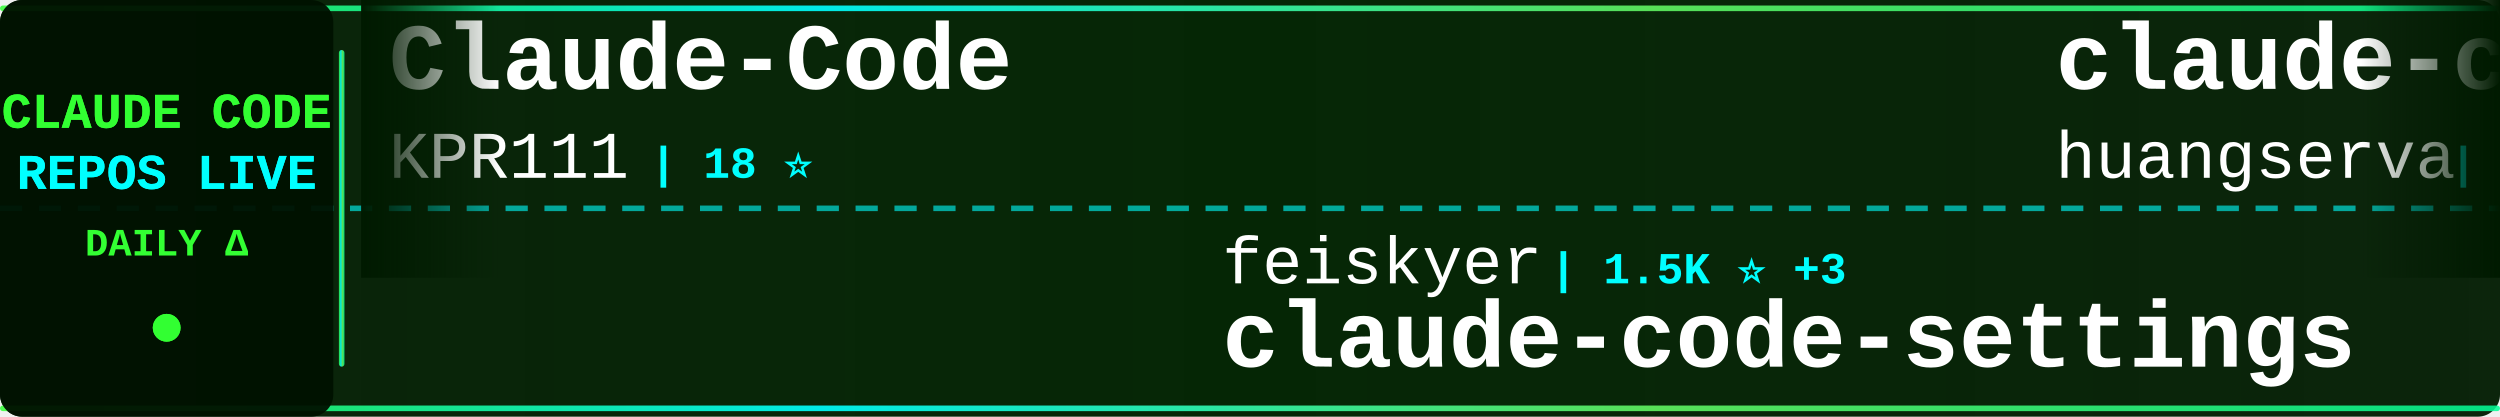
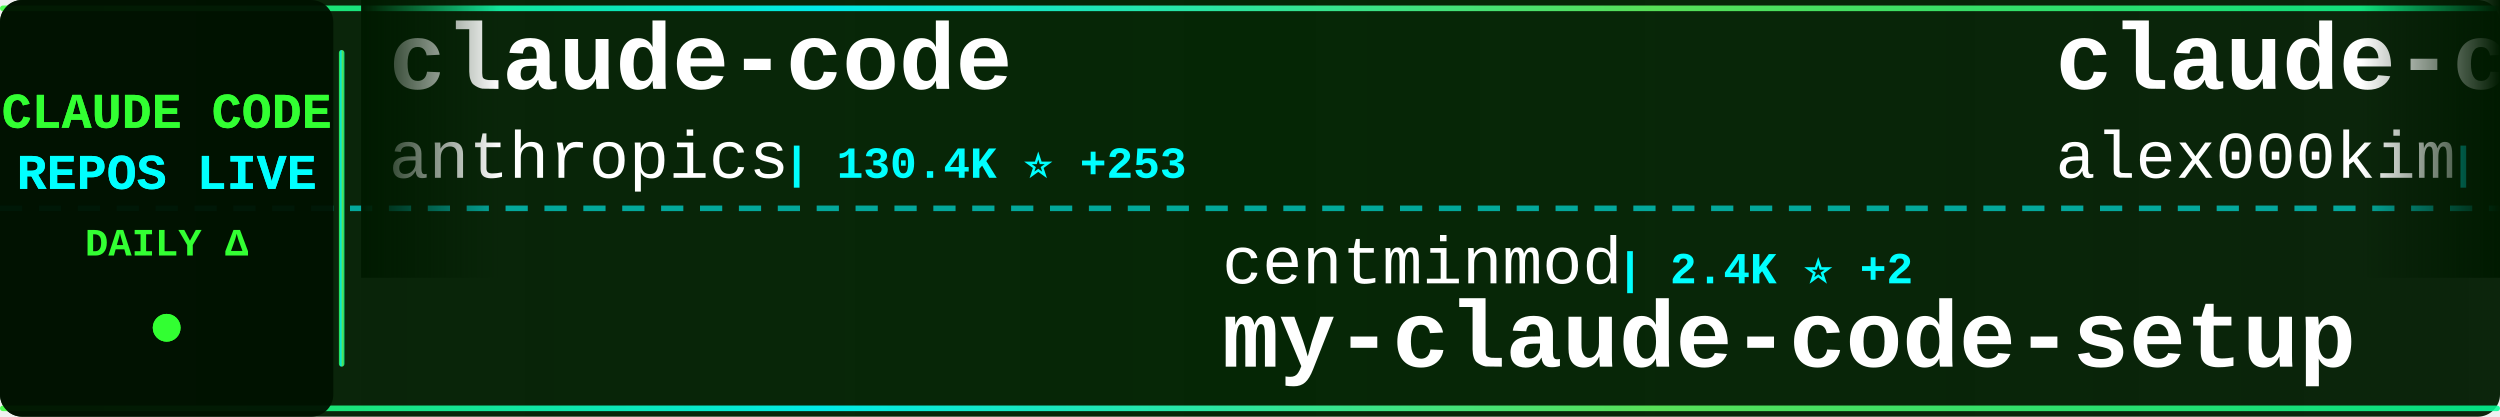
<svg xmlns="http://www.w3.org/2000/svg" width="900" height="150">
  <defs>
    <linearGradient id="tickerBg" x1="0%" y1="0%" x2="100%" y2="0%">
      <stop offset="0%" style="stop-color:#001a00;stop-opacity:0.95" />
      <stop offset="50%" style="stop-color:#002200;stop-opacity:0.98" />
      <stop offset="100%" style="stop-color:#001a00;stop-opacity:0.95" />
    </linearGradient>
    <linearGradient id="borderGrad" x1="0%" y1="0%" x2="100%" y2="0%">
      <stop offset="0%" style="stop-color:#33ff33;stop-opacity:0.85">
        <animate attributeName="stop-opacity" values="0.85;1;0.85" dur="2s" repeatCount="indefinite" />
      </stop>
      <stop offset="33%" style="stop-color:#00ffff;stop-opacity:0.9">
        <animate attributeName="stop-opacity" values="0.9;1;0.9" dur="2.2s" repeatCount="indefinite" />
      </stop>
      <stop offset="66%" style="stop-color:#66ff66;stop-opacity:0.85">
        <animate attributeName="stop-opacity" values="0.85;1;0.85" dur="1.8s" repeatCount="indefinite" />
      </stop>
      <stop offset="100%" style="stop-color:#00ff99;stop-opacity:0.85">
        <animate attributeName="stop-opacity" values="0.85;1;0.85" dur="2s" repeatCount="indefinite" />
      </stop>
    </linearGradient>
    <filter id="textGlow">
      <feGaussianBlur stdDeviation="0.1" result="coloredBlur" />
      <feMerge>
        <feMergeNode in="coloredBlur" />
        <feMergeNode in="SourceGraphic" />
      </feMerge>
    </filter>
    <filter id="metricGlow">
      <feGaussianBlur stdDeviation="0.2" result="coloredBlur" />
      <feMerge>
        <feMergeNode in="coloredBlur" />
        <feMergeNode in="SourceGraphic" />
      </feMerge>
    </filter>
    <linearGradient id="leftFade" x1="0%" y1="0%" x2="100%" y2="0%">
      <stop offset="0%" style="stop-color:#001a00;stop-opacity:1" />
      <stop offset="100%" style="stop-color:#001a00;stop-opacity:0" />
    </linearGradient>
    <linearGradient id="rightFade" x1="0%" y1="0%" x2="100%" y2="0%">
      <stop offset="0%" style="stop-color:#001a00;stop-opacity:0" />
      <stop offset="100%" style="stop-color:#001a00;stop-opacity:1" />
    </linearGradient>
  </defs>
  <rect width="900" height="150" fill="url(#tickerBg)" rx="8" />
  <rect x="0" y="2" width="900" height="2" fill="url(#borderGrad)" rx="1" />
  <rect x="0" y="146" width="900" height="2" fill="url(#borderGrad)" rx="1" />
  <line x1="0" y1="75" x2="900" y2="75" stroke="#00ffff" stroke-width="2" stroke-dasharray="8 6" opacity="0.6" />
  <rect x="0" y="0" width="120" height="150" fill="#001100" opacity="0.95" rx="8" />
  <text x="60" y="46" font-family="'Courier New', monospace" font-size="18" font-weight="bold" fill="#33ff33" text-anchor="middle" filter="url(#textGlow)">
    CLAUDE CODE
  </text>
  <text x="60" y="68" font-family="'Courier New', monospace" font-size="18" font-weight="bold" fill="#00ffff" text-anchor="middle" filter="url(#textGlow)">
    REPOS LIVE
  </text>
  <text x="60" y="92" font-family="'Courier New', monospace" font-size="14" font-weight="bold" fill="#33ff33" text-anchor="middle">
    DAILY Δ
  </text>
  <circle cx="60" cy="118" r="5" fill="#33ff33" filter="url(#metricGlow)">
    <animate attributeName="r" values="4;6;4" dur="1.5s" repeatCount="indefinite" />
    <animate attributeName="opacity" values="0.6;1;0.6" dur="1.5s" repeatCount="indefinite" />
  </circle>
  <rect x="122" y="18" width="2" height="114" fill="url(#borderGrad)" rx="1" />
  <clipPath id="tickerClip">
    <rect x="130" y="0" width="770" height="150" />
  </clipPath>
  <g clip-path="url(#tickerClip)">
    <g id="tickerItems">
      <animateTransform attributeName="transform" attributeType="XML" type="translate" from="0 0" to="-3000 0" dur="54s" repeatCount="indefinite" />
      <g transform="translate(0, 0)">
-         <text x="140" y="32" font-family="'Courier New', monospace" font-size="34" font-weight="bold" fill="#ffffff">Claude-Code</text>
-         <text x="140" y="64" font-family="'Courier New', monospace" font-size="24" font-weight="normal" fill="#ffffff" opacity="1.0">KPR111</text>
-         <text x="234" y="64" font-family="'Courier New', monospace" font-size="16" font-weight="bold" fill="#00ffff"> | 18 ⭐</text>
+         <text x="140" y="32" font-family="'Courier New', monospace" font-size="34" font-weight="bold" fill="#ffffff">claude-code</text>
+         <text x="140" y="64" font-family="'Courier New', monospace" font-size="24" font-weight="normal" fill="#ffffff" opacity="1.0">anthropics</text>
+         <text x="282" y="64" font-family="'Courier New', monospace" font-size="16" font-weight="bold" fill="#00ffff"> | 130.4K ⭐ +253</text>
      </g>
      <g transform="translate(300, 0)">
-         <text x="140" y="102" font-family="'Courier New', monospace" font-size="24" font-weight="normal" fill="#ffffff" opacity="1.0">feiskyer</text>
-         <text x="258" y="102" font-family="'Courier New', monospace" font-size="16" font-weight="bold" fill="#00ffff"> | 1.5K ⭐ +3</text>
-         <text x="140" y="132" font-family="'Courier New', monospace" font-size="34" font-weight="bold" fill="#ffffff">claude-code-settings</text>
+         <text x="140" y="102" font-family="'Courier New', monospace" font-size="24" font-weight="normal" fill="#ffffff" opacity="1.0">centminmod</text>
+         <text x="282" y="102" font-family="'Courier New', monospace" font-size="16" font-weight="bold" fill="#00ffff"> | 2.4K ⭐ +2</text>
+         <text x="140" y="132" font-family="'Courier New', monospace" font-size="34" font-weight="bold" fill="#ffffff">my-claude-code-setup</text>
      </g>
      <g transform="translate(600, 0)">
-         <text x="140" y="32" font-family="'Courier New', monospace" font-size="34" font-weight="bold" fill="#ffffff">claude-code-cli</text>
-         <text x="140" y="64" font-family="'Courier New', monospace" font-size="24" font-weight="normal" fill="#ffffff" opacity="1.0">huangserva</text>
-         <text x="282" y="64" font-family="'Courier New', monospace" font-size="16" font-weight="bold" fill="#00ffff"> | 597 ⭐ +2</text>
-       </g>
-       <g transform="translate(900, 0)">
-         <text x="140" y="102" font-family="'Courier New', monospace" font-size="24" font-weight="normal" fill="#ffffff" opacity="1.0">ghuntley</text>
-         <text x="258" y="102" font-family="'Courier New', monospace" font-size="16" font-weight="bold" fill="#00ffff"> | 980 ⭐ -1</text>
-         <text x="140" y="132" font-family="'Courier New', monospace" font-size="34" font-weight="bold" fill="#ffffff">claude-code-source-code-...</text>
-       </g>
-       <g transform="translate(1200, 0)">
        <text x="140" y="32" font-family="'Courier New', monospace" font-size="34" font-weight="bold" fill="#ffffff">claude-code</text>
        <text x="140" y="64" font-family="'Courier New', monospace" font-size="24" font-weight="normal" fill="#ffffff" opacity="1.0">alex000kim</text>
        <text x="282" y="64" font-family="'Courier New', monospace" font-size="16" font-weight="bold" fill="#00ffff"> | 227 ⭐</text>
      </g>
+       <g transform="translate(900, 0)">
+         <text x="140" y="102" font-family="'Courier New', monospace" font-size="24" font-weight="normal" fill="#ffffff" opacity="1.0">KPR111</text>
+         <text x="234" y="102" font-family="'Courier New', monospace" font-size="16" font-weight="bold" fill="#00ffff"> | 18 ⭐</text>
+         <text x="140" y="132" font-family="'Courier New', monospace" font-size="34" font-weight="bold" fill="#ffffff">Claude-Code</text>
+       </g>
+       <g transform="translate(1200, 0)">
+         <text x="140" y="32" font-family="'Courier New', monospace" font-size="34" font-weight="bold" fill="#ffffff">claude-code-my-workflow</text>
+         <text x="140" y="64" font-family="'Courier New', monospace" font-size="24" font-weight="normal" fill="#ffffff" opacity="1.0">pedrohcgs</text>
+         <text x="270" y="64" font-family="'Courier New', monospace" font-size="16" font-weight="bold" fill="#00ffff"> | 1.2K ⭐ +5</text>
+       </g>
      <g transform="translate(1500, 0)">
-         <text x="140" y="102" font-family="'Courier New', monospace" font-size="24" font-weight="normal" fill="#ffffff" opacity="1.0">catlog22</text>
-         <text x="258" y="102" font-family="'Courier New', monospace" font-size="16" font-weight="bold" fill="#00ffff"> | 2.1K ⭐ +4</text>
-         <text x="140" y="132" font-family="'Courier New', monospace" font-size="34" font-weight="bold" fill="#ffffff">Claude-Code-Workflow</text>
+         <text x="140" y="102" font-family="'Courier New', monospace" font-size="24" font-weight="normal" fill="#ffffff" opacity="1.0">JrCx7scC</text>
+         <text x="258" y="102" font-family="'Courier New', monospace" font-size="16" font-weight="bold" fill="#00ffff"> | 370 ⭐</text>
+         <text x="140" y="132" font-family="'Courier New', monospace" font-size="34" font-weight="bold" fill="#ffffff">claude-code-source</text>
      </g>
      <g transform="translate(1800, 0)">
-         <text x="140" y="32" font-family="'Courier New', monospace" font-size="34" font-weight="bold" fill="#ffffff">Claude-Code-Usage-Monito...</text>
-         <text x="140" y="64" font-family="'Courier New', monospace" font-size="24" font-weight="normal" fill="#ffffff" opacity="1.0">Maciek-roboblog</text>
-         <text x="342" y="64" font-family="'Courier New', monospace" font-size="16" font-weight="bold" fill="#00ffff"> | 8.1K ⭐ +6</text>
+         <text x="140" y="32" font-family="'Courier New', monospace" font-size="34" font-weight="bold" fill="#ffffff">claude-code-source</text>
+         <text x="140" y="64" font-family="'Courier New', monospace" font-size="24" font-weight="normal" fill="#ffffff" opacity="1.0">hangsman</text>
+         <text x="258" y="64" font-family="'Courier New', monospace" font-size="16" font-weight="bold" fill="#00ffff"> | 782 ⭐</text>
      </g>
      <g transform="translate(2100, 0)">
-         <text x="140" y="102" font-family="'Courier New', monospace" font-size="24" font-weight="normal" fill="#ffffff" opacity="1.0">freestylefly</text>
-         <text x="306" y="102" font-family="'Courier New', monospace" font-size="16" font-weight="bold" fill="#00ffff"> | 125 ⭐</text>
-         <text x="140" y="132" font-family="'Courier New', monospace" font-size="34" font-weight="bold" fill="#ffffff">claude-code</text>
+         <text x="140" y="102" font-family="'Courier New', monospace" font-size="24" font-weight="normal" fill="#ffffff" opacity="1.0">anthropics</text>
+         <text x="282" y="102" font-family="'Courier New', monospace" font-size="16" font-weight="bold" fill="#00ffff"> | 147.0K ⭐ +401</text>
+         <text x="140" y="132" font-family="'Courier New', monospace" font-size="34" font-weight="bold" fill="#ffffff">skills</text>
      </g>
      <g transform="translate(2400, 0)">
-         <text x="140" y="32" font-family="'Courier New', monospace" font-size="34" font-weight="bold" fill="#ffffff">how-claude-code-works</text>
-         <text x="140" y="64" font-family="'Courier New', monospace" font-size="24" font-weight="normal" fill="#ffffff" opacity="1.0">Windy3f3f3f3f</text>
-         <text x="318" y="64" font-family="'Courier New', monospace" font-size="16" font-weight="bold" fill="#00ffff"> | 2.6K ⭐ +10</text>
+         <text x="140" y="32" font-family="'Courier New', monospace" font-size="34" font-weight="bold" fill="#ffffff">claude-code</text>
+         <text x="140" y="64" font-family="'Courier New', monospace" font-size="24" font-weight="normal" fill="#ffffff" opacity="1.0">jarmuine</text>
+         <text x="258" y="64" font-family="'Courier New', monospace" font-size="16" font-weight="bold" fill="#00ffff"> | 2.2K ⭐ +4</text>
      </g>
      <g transform="translate(2700, 0)">
-         <text x="140" y="102" font-family="'Courier New', monospace" font-size="24" font-weight="normal" fill="#ffffff" opacity="1.0">Alishahryar1</text>
-         <text x="306" y="102" font-family="'Courier New', monospace" font-size="16" font-weight="bold" fill="#00ffff"> | 32.4K ⭐ +285</text>
-         <text x="140" y="132" font-family="'Courier New', monospace" font-size="34" font-weight="bold" fill="#ffffff">free-claude-code</text>
+         <text x="140" y="102" font-family="'Courier New', monospace" font-size="24" font-weight="normal" fill="#ffffff" opacity="1.0">ponponon</text>
+         <text x="258" y="102" font-family="'Courier New', monospace" font-size="16" font-weight="bold" fill="#00ffff"> | 2.3K ⭐ +2</text>
+         <text x="140" y="132" font-family="'Courier New', monospace" font-size="34" font-weight="bold" fill="#ffffff">claude_code_src</text>
      </g>
      <g transform="translate(3000, 0)">
-         <text x="140" y="32" font-family="'Courier New', monospace" font-size="34" font-weight="bold" fill="#ffffff">Claude-Code</text>
-         <text x="140" y="64" font-family="'Courier New', monospace" font-size="24" font-weight="normal" fill="#ffffff" opacity="1.0">KPR111</text>
-         <text x="234" y="64" font-family="'Courier New', monospace" font-size="16" font-weight="bold" fill="#00ffff"> | 18 ⭐</text>
+         <text x="140" y="32" font-family="'Courier New', monospace" font-size="34" font-weight="bold" fill="#ffffff">claude-code</text>
+         <text x="140" y="64" font-family="'Courier New', monospace" font-size="24" font-weight="normal" fill="#ffffff" opacity="1.0">anthropics</text>
+         <text x="282" y="64" font-family="'Courier New', monospace" font-size="16" font-weight="bold" fill="#00ffff"> | 130.4K ⭐ +253</text>
      </g>
      <g transform="translate(3300, 0)">
-         <text x="140" y="102" font-family="'Courier New', monospace" font-size="24" font-weight="normal" fill="#ffffff" opacity="1.0">feiskyer</text>
-         <text x="258" y="102" font-family="'Courier New', monospace" font-size="16" font-weight="bold" fill="#00ffff"> | 1.5K ⭐ +3</text>
-         <text x="140" y="132" font-family="'Courier New', monospace" font-size="34" font-weight="bold" fill="#ffffff">claude-code-settings</text>
+         <text x="140" y="102" font-family="'Courier New', monospace" font-size="24" font-weight="normal" fill="#ffffff" opacity="1.0">centminmod</text>
+         <text x="282" y="102" font-family="'Courier New', monospace" font-size="16" font-weight="bold" fill="#00ffff"> | 2.4K ⭐ +2</text>
+         <text x="140" y="132" font-family="'Courier New', monospace" font-size="34" font-weight="bold" fill="#ffffff">my-claude-code-setup</text>
      </g>
      <g transform="translate(3600, 0)">
-         <text x="140" y="32" font-family="'Courier New', monospace" font-size="34" font-weight="bold" fill="#ffffff">claude-code-cli</text>
-         <text x="140" y="64" font-family="'Courier New', monospace" font-size="24" font-weight="normal" fill="#ffffff" opacity="1.0">huangserva</text>
-         <text x="282" y="64" font-family="'Courier New', monospace" font-size="16" font-weight="bold" fill="#00ffff"> | 597 ⭐ +2</text>
+         <text x="140" y="32" font-family="'Courier New', monospace" font-size="34" font-weight="bold" fill="#ffffff">claude-code</text>
+         <text x="140" y="64" font-family="'Courier New', monospace" font-size="24" font-weight="normal" fill="#ffffff" opacity="1.0">alex000kim</text>
+         <text x="282" y="64" font-family="'Courier New', monospace" font-size="16" font-weight="bold" fill="#00ffff"> | 227 ⭐</text>
      </g>
      <g transform="translate(3900, 0)">
-         <text x="140" y="102" font-family="'Courier New', monospace" font-size="24" font-weight="normal" fill="#ffffff" opacity="1.0">ghuntley</text>
-         <text x="258" y="102" font-family="'Courier New', monospace" font-size="16" font-weight="bold" fill="#00ffff"> | 980 ⭐ -1</text>
-         <text x="140" y="132" font-family="'Courier New', monospace" font-size="34" font-weight="bold" fill="#ffffff">claude-code-source-code-...</text>
+         <text x="140" y="102" font-family="'Courier New', monospace" font-size="24" font-weight="normal" fill="#ffffff" opacity="1.0">KPR111</text>
+         <text x="234" y="102" font-family="'Courier New', monospace" font-size="16" font-weight="bold" fill="#00ffff"> | 18 ⭐</text>
+         <text x="140" y="132" font-family="'Courier New', monospace" font-size="34" font-weight="bold" fill="#ffffff">Claude-Code</text>
      </g>
    </g>
  </g>
  <rect x="130" y="0" width="50" height="100" fill="url(#leftFade)" />
  <rect x="850" y="0" width="50" height="100" fill="url(#rightFade)" />
</svg>
